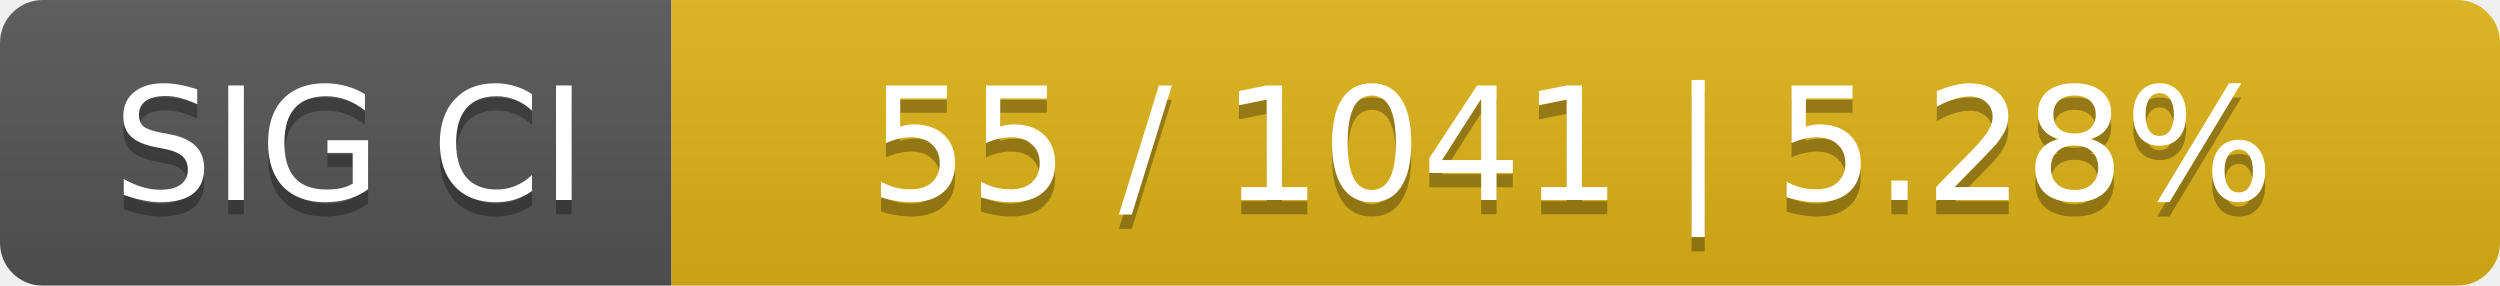
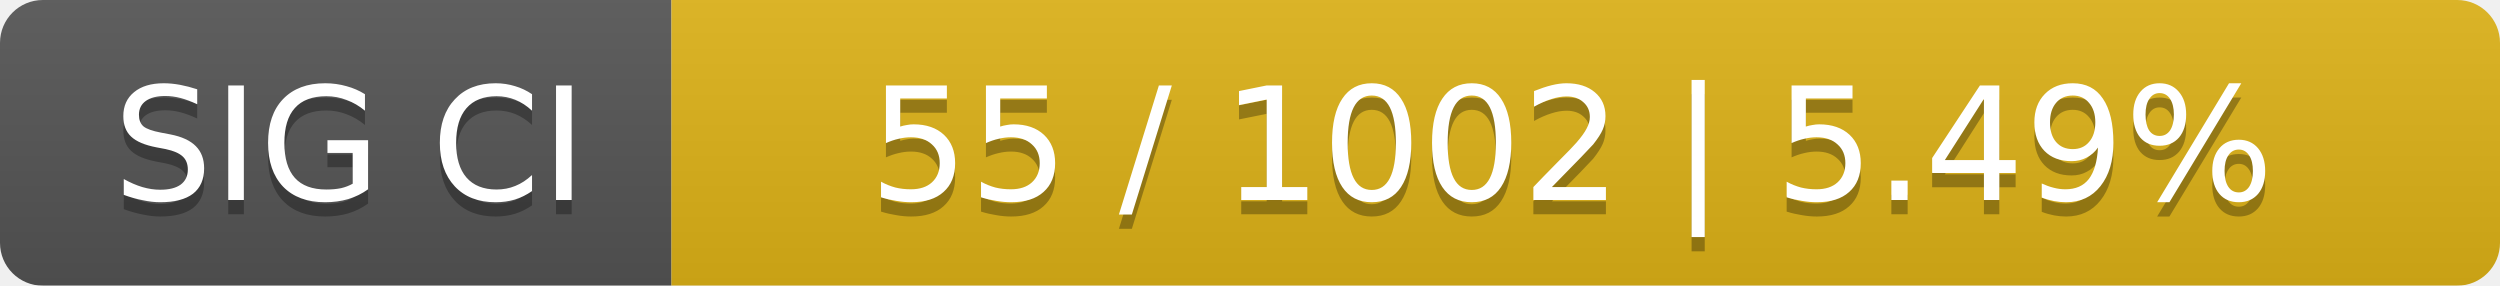
<svg xmlns="http://www.w3.org/2000/svg" width="175" height="20">
  <linearGradient id="smooth" x2="0" y2="100%">
    <stop offset="0" stop-color="#bbb" stop-opacity=".1" />
    <stop offset="1" stop-opacity=".1" />
  </linearGradient>
  <mask id="round">
    <rect width="175" height="20" rx="3" fill="#fff" />
  </mask>
  <g mask="url(#round)">
    <rect width="47" height="20" fill="#555" />
    <rect x="47" width="128" height="20" fill="#dfb317" />
    <rect width="175" height="20" fill="url(#smooth)" />
  </g>
  <g fill="#fff" text-anchor="middle" font-family="DejaVu Sans,Verdana,Geneva,sans-serif" font-size="11">
    <text x="24.5" y="15" fill="#010101" fill-opacity=".3">SIG CI</text>
    <text x="24.5" y="14">SIG CI</text>
-     <text x="110" y="15" fill="#010101" fill-opacity=".3">55 / 1041    |    5.28%</text>
-     <text x="110" y="14">55 / 1041    |    5.28%</text>
+     <text x="110" y="15" fill="#010101" fill-opacity=".3">55 / 1002    |    5.49%</text>
+     <text x="110" y="14">55 / 1002    |    5.49%</text>
  </g>
</svg>
